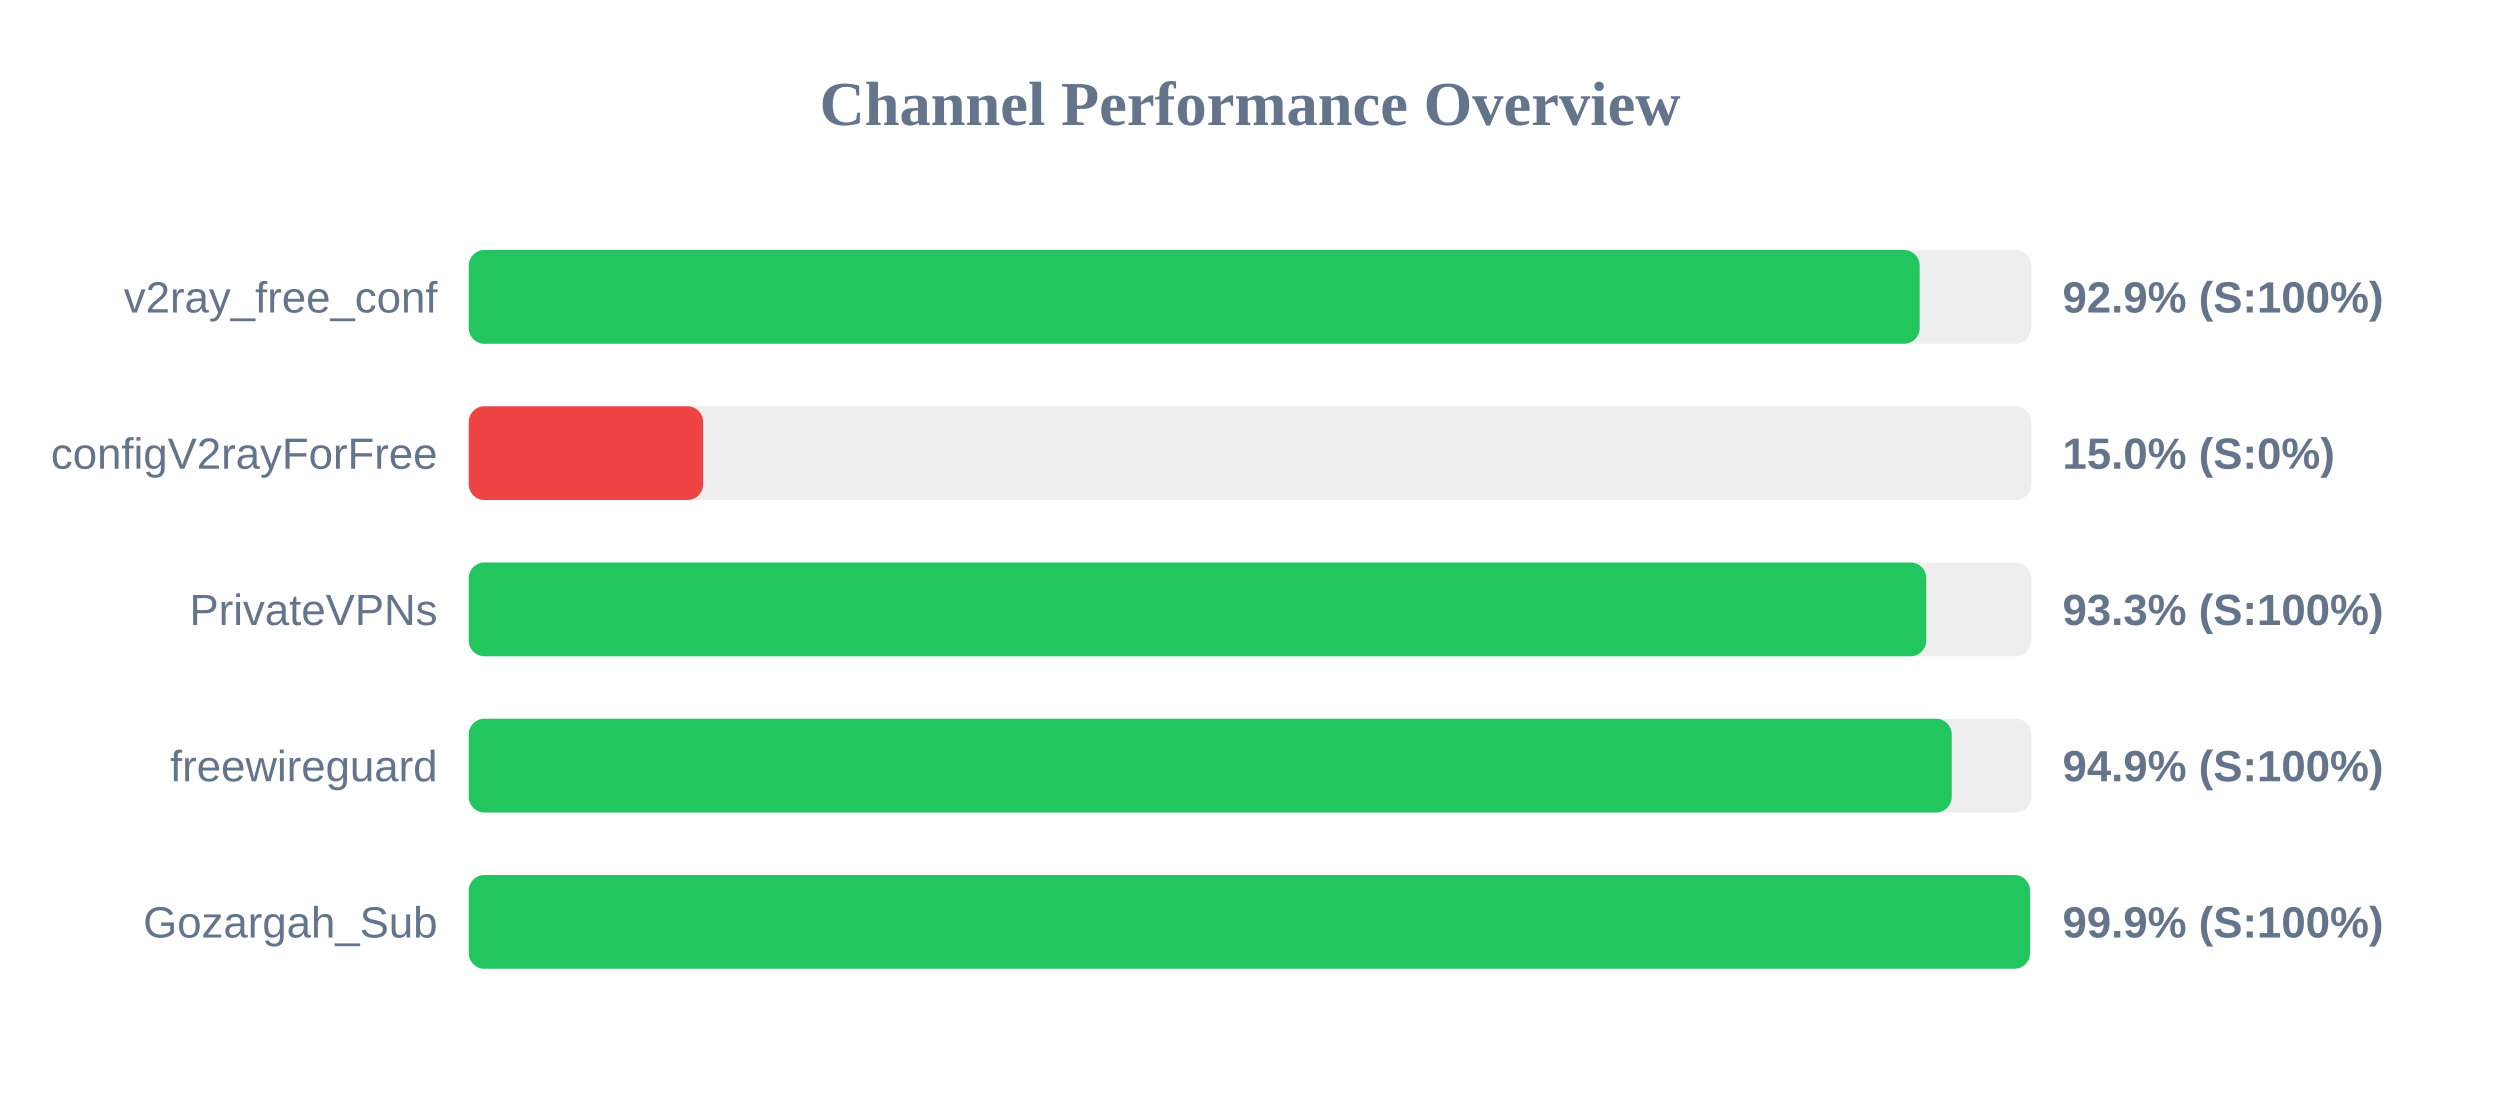
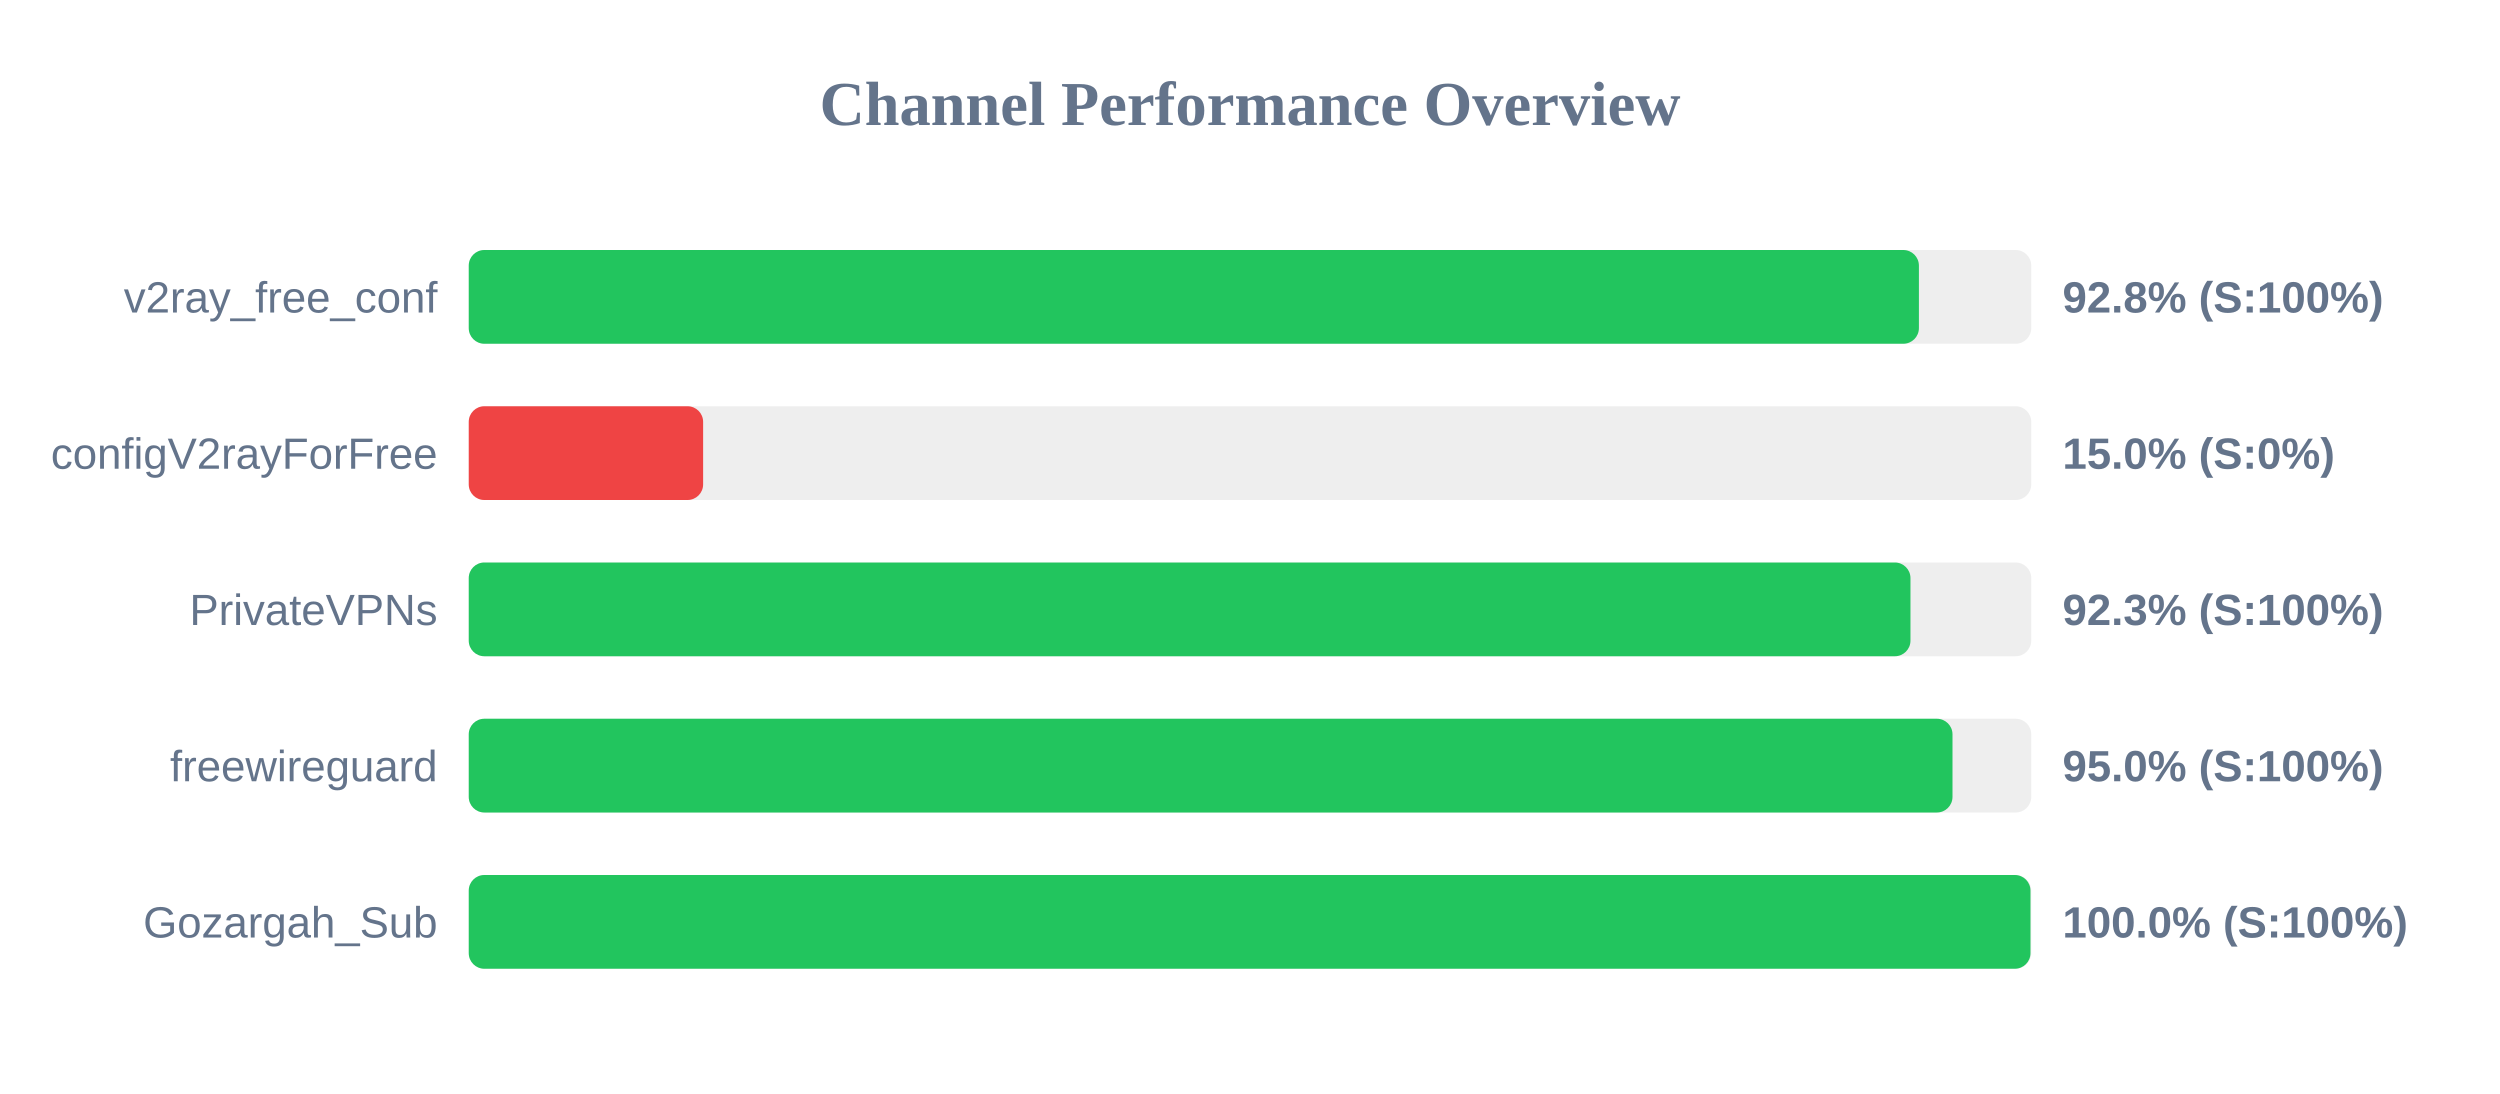
<svg xmlns="http://www.w3.org/2000/svg" width="800" height="350" version="1.1">
  <style>
        .row { font: 14px Arial; fill: #64748b; }
        .score { font: bold 14px Arial; fill: #64748b; }
    </style>
  <text x="400" y="40" text-anchor="middle" font-size="20px" font-weight="bold" fill="#64748b">Channel Performance Overview</text>
  <rect x="150" y="80" width="500" height="30" fill="#eee" rx="5" />
-   <rect x="150" y="80" width="464.3" height="30" fill="#22c55e" rx="5" />
+   <rect x="150" y="80" width="464.05" height="30" fill="#22c55e" rx="5" />
  <text x="140" y="100" text-anchor="end" class="row">v2ray_free_conf</text>
-   <text x="660" y="100" text-anchor="start" class="score">92.9% (S:100%)</text>
+   <text x="660" y="100" text-anchor="start" class="score">92.8% (S:100%)</text>
  <rect x="150" y="130" width="500" height="30" fill="#eee" rx="5" />
  <rect x="150" y="130" width="75.0" height="30" fill="#ef4444" rx="5" />
  <text x="140" y="150" text-anchor="end" class="row">configV2rayForFree</text>
  <text x="660" y="150" text-anchor="start" class="score">15.0% (S:0%)</text>
  <rect x="150" y="180" width="500" height="30" fill="#eee" rx="5" />
-   <rect x="150" y="180" width="466.4" height="30" fill="#22c55e" rx="5" />
+   <rect x="150" y="180" width="461.35" height="30" fill="#22c55e" rx="5" />
  <text x="140" y="200" text-anchor="end" class="row">PrivateVPNs</text>
-   <text x="660" y="200" text-anchor="start" class="score">93.3% (S:100%)</text>
+   <text x="660" y="200" text-anchor="start" class="score">92.3% (S:100%)</text>
  <rect x="150" y="230" width="500" height="30" fill="#eee" rx="5" />
-   <rect x="150" y="230" width="474.55" height="30" fill="#22c55e" rx="5" />
+   <rect x="150" y="230" width="474.8" height="30" fill="#22c55e" rx="5" />
  <text x="140" y="250" text-anchor="end" class="row">freewireguard</text>
-   <text x="660" y="250" text-anchor="start" class="score">94.9% (S:100%)</text>
+   <text x="660" y="250" text-anchor="start" class="score">95.0% (S:100%)</text>
  <rect x="150" y="280" width="500" height="30" fill="#eee" rx="5" />
-   <rect x="150" y="280" width="499.6" height="30" fill="#22c55e" rx="5" />
+   <rect x="150" y="280" width="499.75" height="30" fill="#22c55e" rx="5" />
  <text x="140" y="300" text-anchor="end" class="row">Gozargah_Sub</text>
-   <text x="660" y="300" text-anchor="start" class="score">99.9% (S:100%)</text>
+   <text x="660" y="300" text-anchor="start" class="score">100.0% (S:100%)</text>
</svg>
